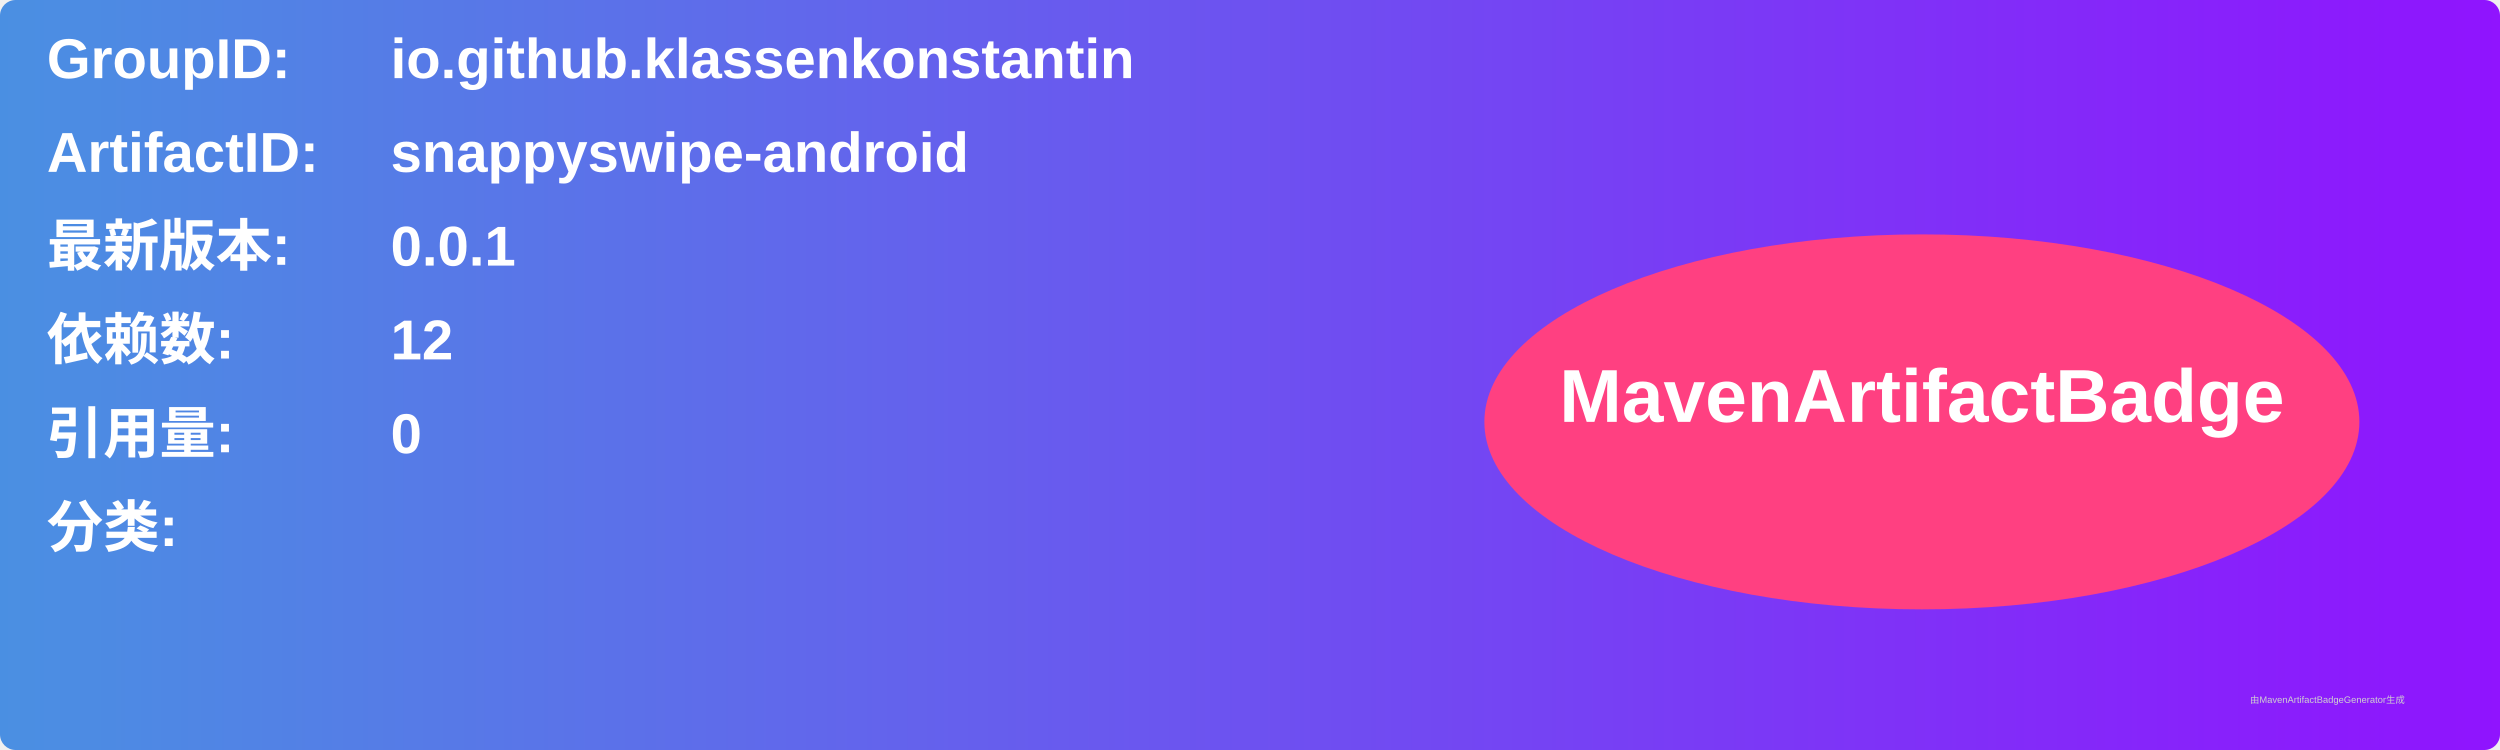
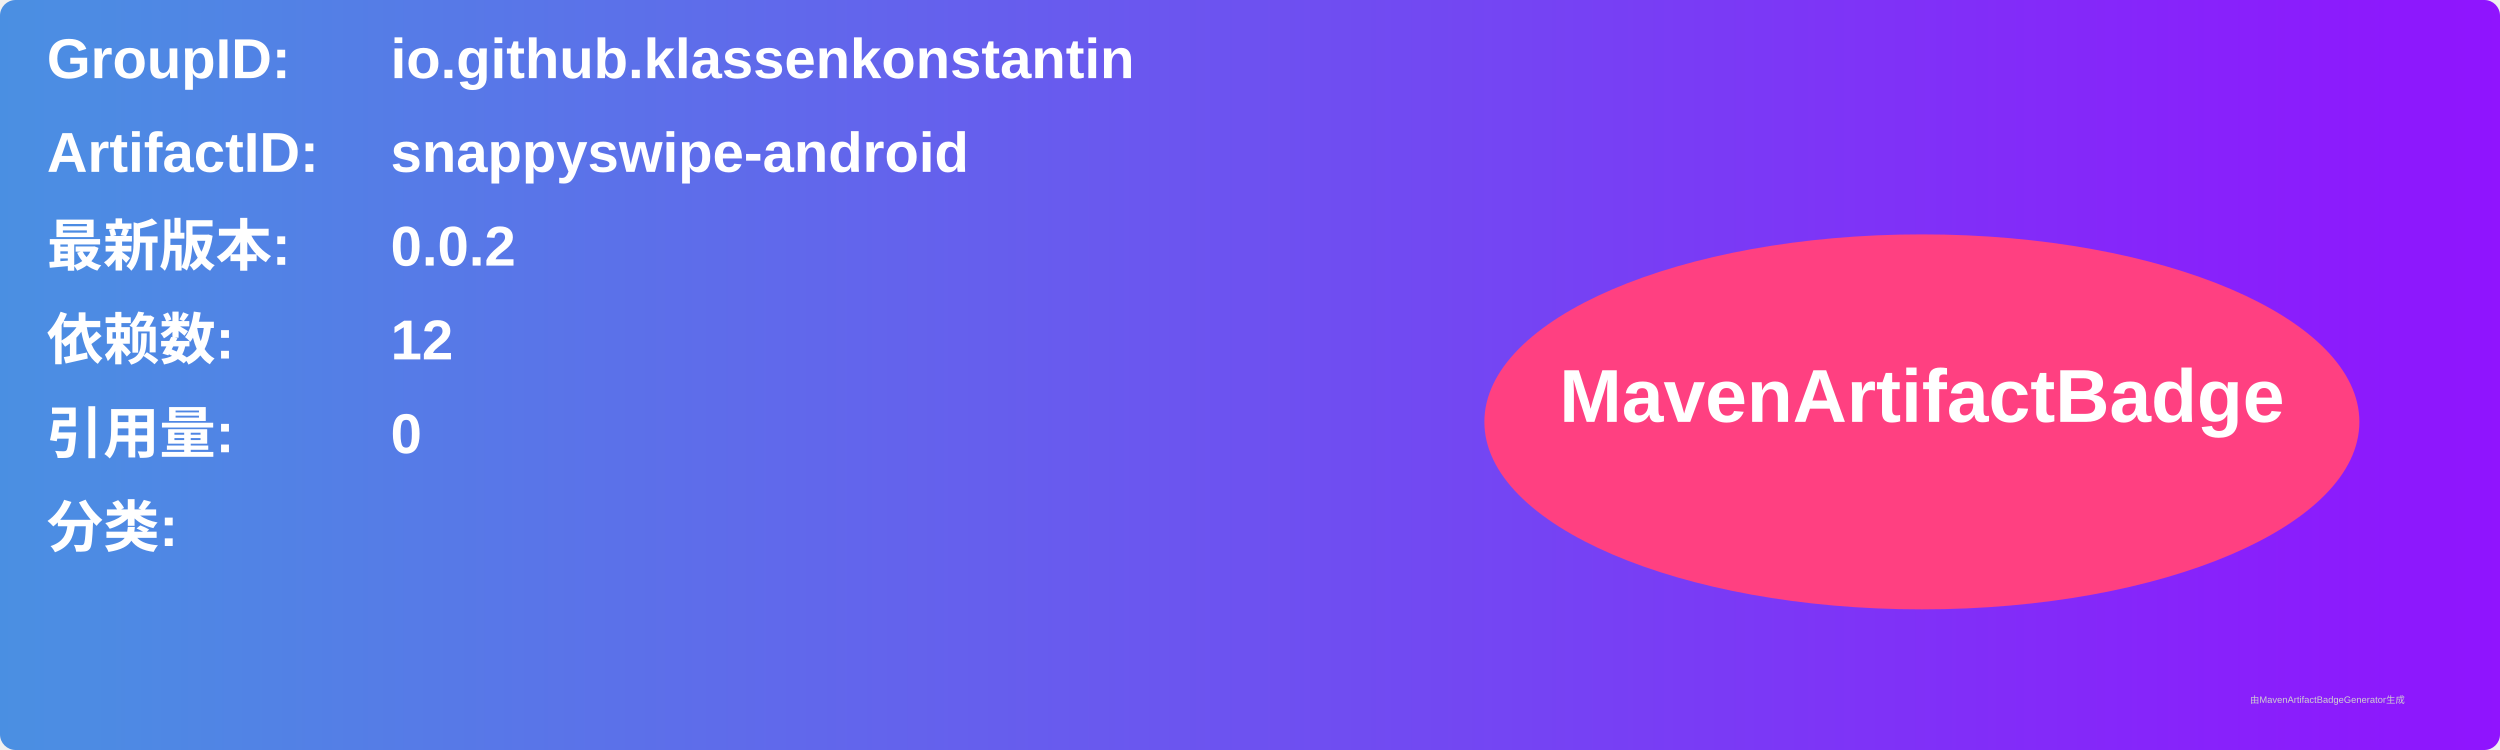
<svg xmlns="http://www.w3.org/2000/svg" width="800" height="240" viewBox="0 0 800 240">
  <linearGradient id="grad" x1="0%" y1="0%" x2="100%" y2="0%">
    <stop offset="0%" stop-color="#4a90e2" />
    <stop offset="100%" stop-color="#9013fe" />
  </linearGradient>
  <rect width="100%" height="100%" rx="5" ry="5" fill="url(#grad)" />
  <g transform="translate(15, 15)">
    <text x="0" y="10" font-family="Arial" font-size="18" fill="white" font-weight="bold" width="260">GroupID:</text>
    <text x="110" y="10" font-family="Arial" font-size="18" fill="white" font-weight="bold" width="460">io.github.klassenkonstantin</text>
    <text x="0" y="40" font-family="Arial" font-size="18" fill="white" font-weight="bold" width="260">ArtifactID:</text>
    <text x="110" y="40" font-family="Arial" font-size="18" fill="white" font-weight="bold" width="460">snappyswipe-android</text>
    <text x="0" y="70" font-family="Arial" font-size="18" fill="white" font-weight="bold">最新版本:</text>
    <text x="110" y="70" font-family="Arial" font-size="18" fill="white" font-weight="bold">
-       <tspan font-weight="bold">0.0.1</tspan>
+       <tspan font-weight="bold">0.0.2</tspan>
    </text>
    <text x="0" y="100" font-family="Arial" font-size="18" fill="white" font-weight="bold">依赖数: </text>
    <text x="110" y="100" font-family="Arial" font-size="18" fill="white">
      <tspan font-weight="bold">12</tspan>
    </text>
    <text x="0" y="130" font-family="Arial" font-size="18" fill="white" font-weight="bold">引用量: </text>
    <text x="110" y="130" font-family="Arial" font-size="18" fill="white">
      <tspan font-weight="bold">0</tspan>
    </text>
    <text x="0" y="160" font-family="Arial" font-size="18" fill="white" font-weight="bold">分类:</text>
    <text x="10" y="190" font-family="Arial" font-size="10" fill="white">
      <tspan font-weight="bold" />
    </text>
    <ellipse cx="600" cy="120" rx="140" ry="60" fill="#ff4081" />
    <text x="600" y="120" text-anchor="middle" font-family="Arial" font-size="24" fill="white" font-weight="bold">MavenArtifactBadge</text>
  </g>
  <text x="720" y="225" font-family="Arial" font-size="3" fill="#d0d0d0">由MavenArtifactBadgeGenerator生成</text>
</svg>
